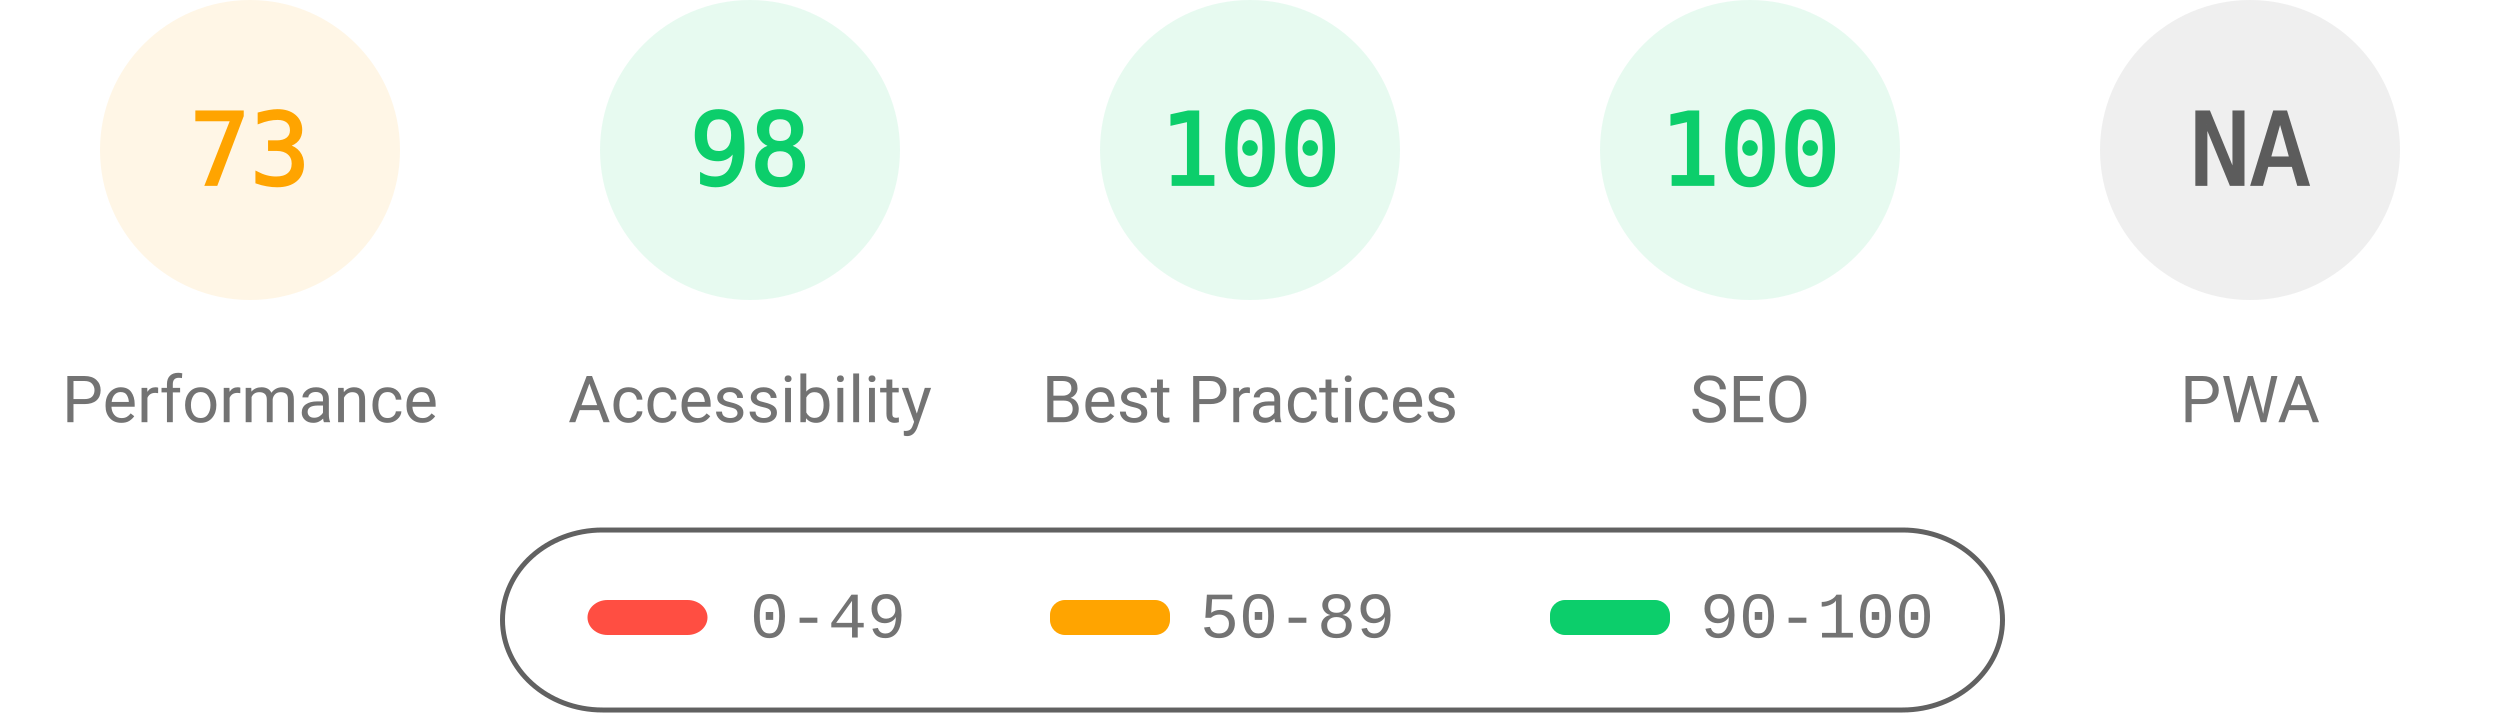
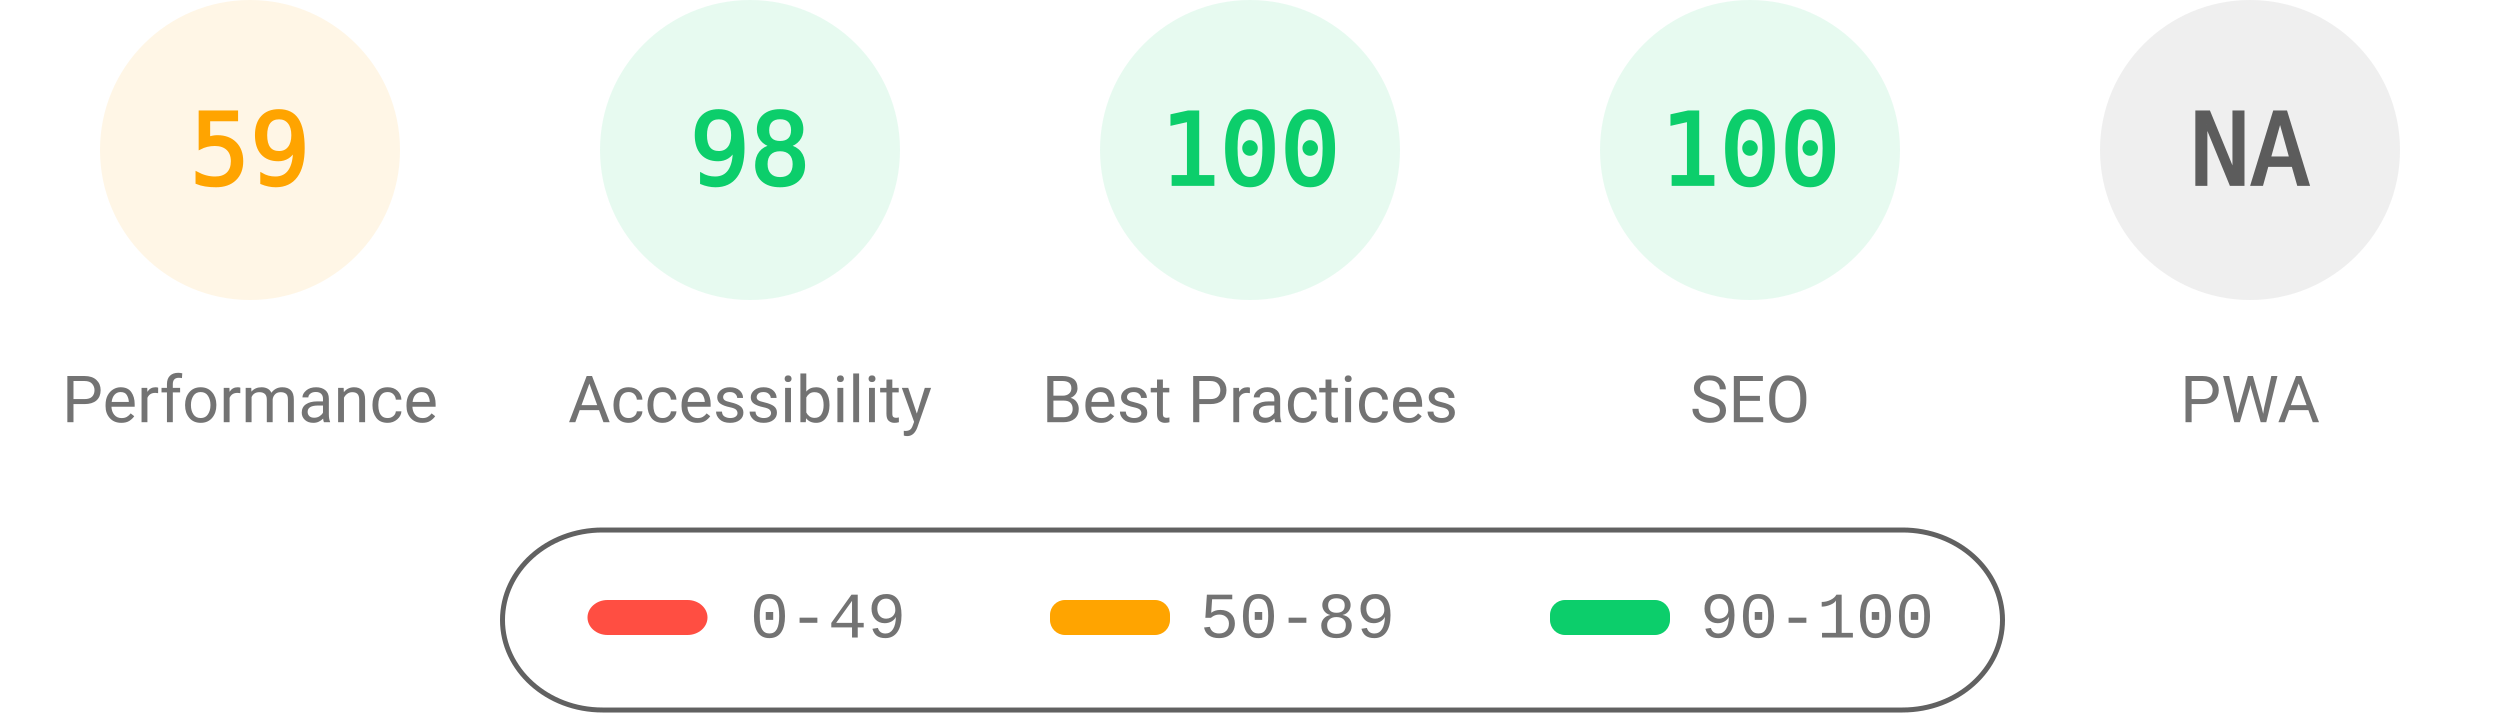
<svg xmlns="http://www.w3.org/2000/svg" fill="none" width="1000" height="285">
  <style>.gauge-base{opacity:.1}.gauge-arc{fill:none;animation-delay:250ms;stroke-linecap:round;transform:rotate(-90deg);transform-origin:100px 60px;animation:load-gauge 1s ease forwards}.guage-text{font-size:40px;font-family:monospace;text-align:center}.guage-red{color:#ff4e42;fill:#ff4e42;stroke:#ff4e42}.guage-orange{color:#ffa400;fill:#ffa400;stroke:#ffa400}.guage-green{color:#0cce6b;fill:#0cce6b;stroke:#0cce6b}.guage-undefined{color:#5c5c5c;fill:#5c5c5c;stroke:#5c5c5c}.guage-title{color:#737373;fill:#737373;stroke:none;font-size:26px;line-height:26px;font-family:Roboto,Halvetica,Arial,sans-serif}@keyframes load-gauge{from{stroke-dasharray:0 352.858}}</style>
  <svg class="guage-div guage-perf guage-orange" viewBox="0 0 200 200" width="200" height="200">
    <circle class="gauge-base" r="56" cx="100" cy="60" stroke-width="8" />
-     <circle class="gauge-arc guage-arc-1" r="56" cx="100" cy="60" stroke-width="8" style="stroke-dasharray:256.856,351.858" />
-     <text class="guage-text" x="100" y="60" alignment-baseline="central" dominant-baseline="central" text-anchor="middle">73</text>
+     <circle class="gauge-arc guage-arc-1" r="56" cx="100" cy="60" stroke-width="8" style="stroke-dasharray:207.596,351.858" />
+     <text class="guage-text" x="100" y="60" alignment-baseline="central" dominant-baseline="central" text-anchor="middle">59</text>
    <text class="guage-title" x="100" y="160" alignment-baseline="central" dominant-baseline="central" text-anchor="middle">Performance</text>
  </svg>
  <svg class="guage-div guage-acc guage-green" viewBox="0 0 200 200" width="200" height="200" x="200">
    <circle class="gauge-base" r="56" cx="100" cy="60" stroke-width="8" />
    <circle class="gauge-arc guage-arc-2" r="56" cx="100" cy="60" stroke-width="8" style="stroke-dasharray:344.821,351.858" />
    <text class="guage-text" x="100" y="60" alignment-baseline="central" dominant-baseline="central" text-anchor="middle">98</text>
    <text class="guage-title" x="100" y="160" alignment-baseline="central" dominant-baseline="central" text-anchor="middle">Accessibility</text>
  </svg>
  <svg class="guage-div guage-best guage-green" viewBox="0 0 200 200" width="200" height="200" x="400">
    <circle class="gauge-base" r="56" cx="100" cy="60" stroke-width="8" />
    <circle class="gauge-arc guage-arc-3" r="56" cx="100" cy="60" stroke-width="8" style="stroke-dasharray:351.858,351.858" />
    <text class="guage-text" x="100" y="60" alignment-baseline="central" dominant-baseline="central" text-anchor="middle">100</text>
    <text class="guage-title" x="100" y="160" alignment-baseline="central" dominant-baseline="central" text-anchor="middle">Best Practices</text>
  </svg>
  <svg class="guage-div guage-seo guage-green" viewBox="0 0 200 200" width="200" height="200" x="600">
    <circle class="gauge-base" r="56" cx="100" cy="60" stroke-width="8" />
    <circle class="gauge-arc guage-arc-4" r="56" cx="100" cy="60" stroke-width="8" style="stroke-dasharray:351.858,351.858" />
    <text class="guage-text" x="100" y="60" alignment-baseline="central" dominant-baseline="central" text-anchor="middle">100</text>
    <text class="guage-title" x="100" y="160" alignment-baseline="central" dominant-baseline="central" text-anchor="middle">SEO</text>
  </svg>
  <svg class="guage-div guage-pwa guage-undefined" viewBox="0 0 200 200" width="200" height="200" x="800">
    <circle class="gauge-base" r="56" cx="100" cy="60" stroke-width="8" />
    <circle class="gauge-arc guage-arc-4" r="56" cx="100" cy="60" stroke-width="8" style="stroke-dasharray:351.858,351.858" />
    <text class="guage-text" x="100" y="60" alignment-baseline="central" dominant-baseline="central" text-anchor="middle">NA</text>
    <text class="guage-title" x="100" y="160" alignment-baseline="central" dominant-baseline="central" text-anchor="middle">PWA</text>
  </svg>
  <svg width="604" height="76" x="200" y="210">
    <path fill="none" id="canvas_background" d="M-1-1h604v80H-1z" />
    <rect fill-opacity="0" stroke="#616161" stroke-width="2" rx="40" id="svg_2" height="72" width="600" y="2" x="1" fill="#000" />
    <rect stroke="#000" rx="8" id="svg_3" height="14" width="48" y="30" x="35" stroke-opacity="null" stroke-width="0" fill="#ff4e42" />
    <rect stroke="#000" rx="6" id="svg_4" height="14" width="48" y="30" x="220" stroke-opacity="null" stroke-width="0" fill="#ffa400" />
    <rect stroke="#000" rx="6" id="svg_5" height="14" width="48" y="30" x="420" stroke-opacity="null" stroke-width="0" fill="#0cce6b" />
    <text xml:space="preserve" text-anchor="start" font-family="'Courier New', Courier, monospace" font-size="26" id="svg_6" y="45" x="100" stroke-opacity="null" stroke-width="0" stroke="#000" fill="#737373">0-49</text>
    <text xml:space="preserve" text-anchor="start" font-family="'Courier New', Courier, monospace" font-size="26" id="svg_7" y="45" x="280" stroke-opacity="null" stroke-width="0" stroke="#000" fill="#737373">50-89</text>
    <text xml:space="preserve" text-anchor="start" font-family="'Courier New', Courier, monospace" font-size="26" id="svg_8" y="45" x="480" stroke-opacity="null" stroke-width="0" stroke="#000" fill="#737373">90-100</text>
  </svg>
</svg>
